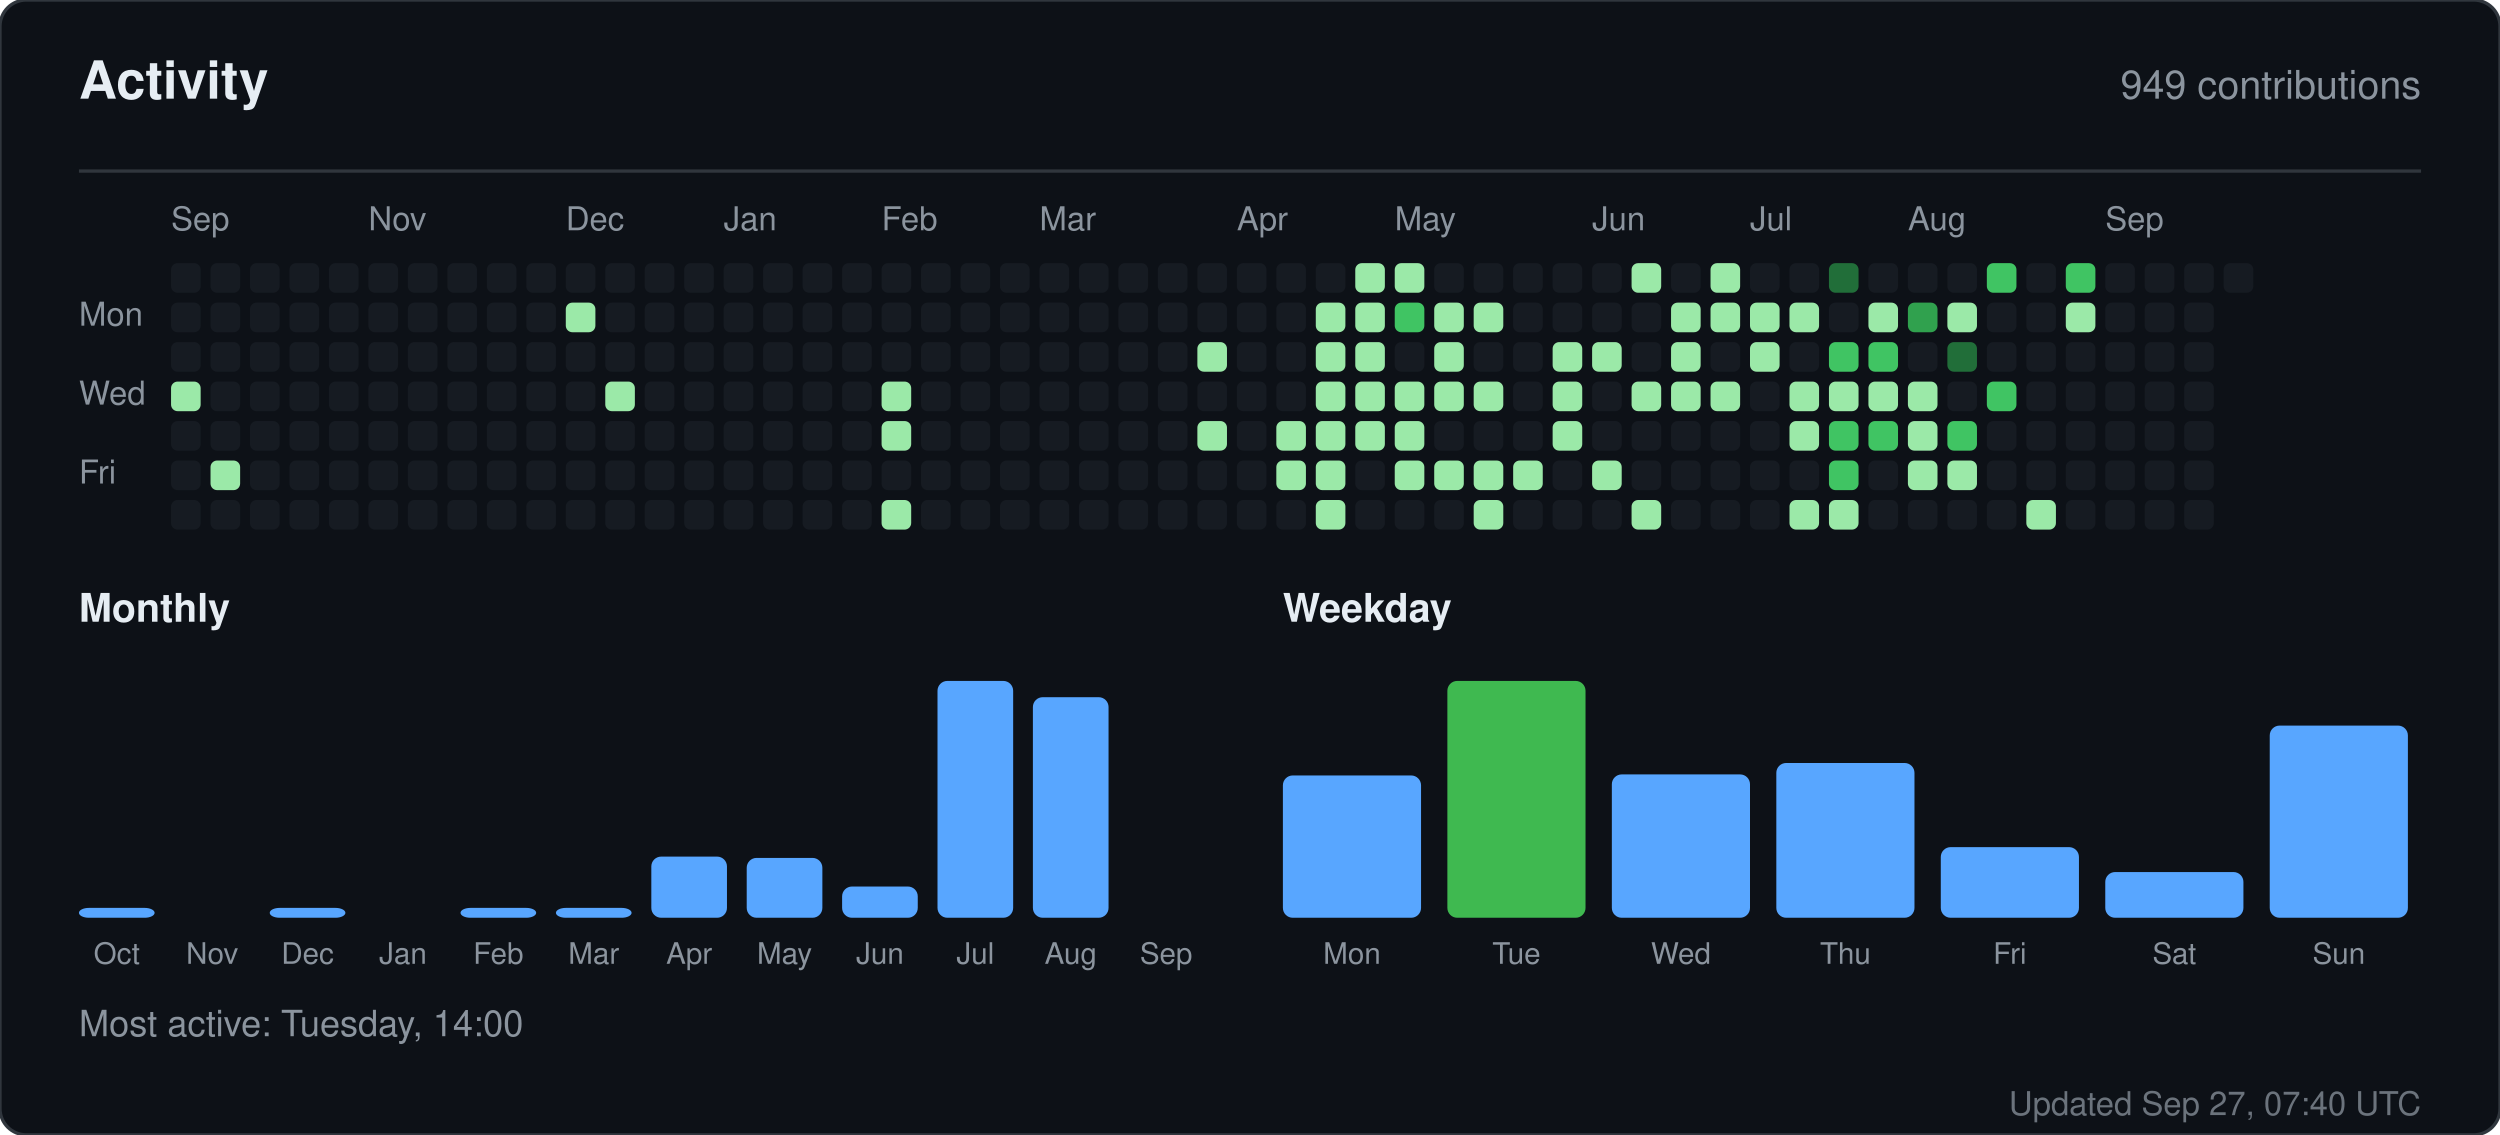
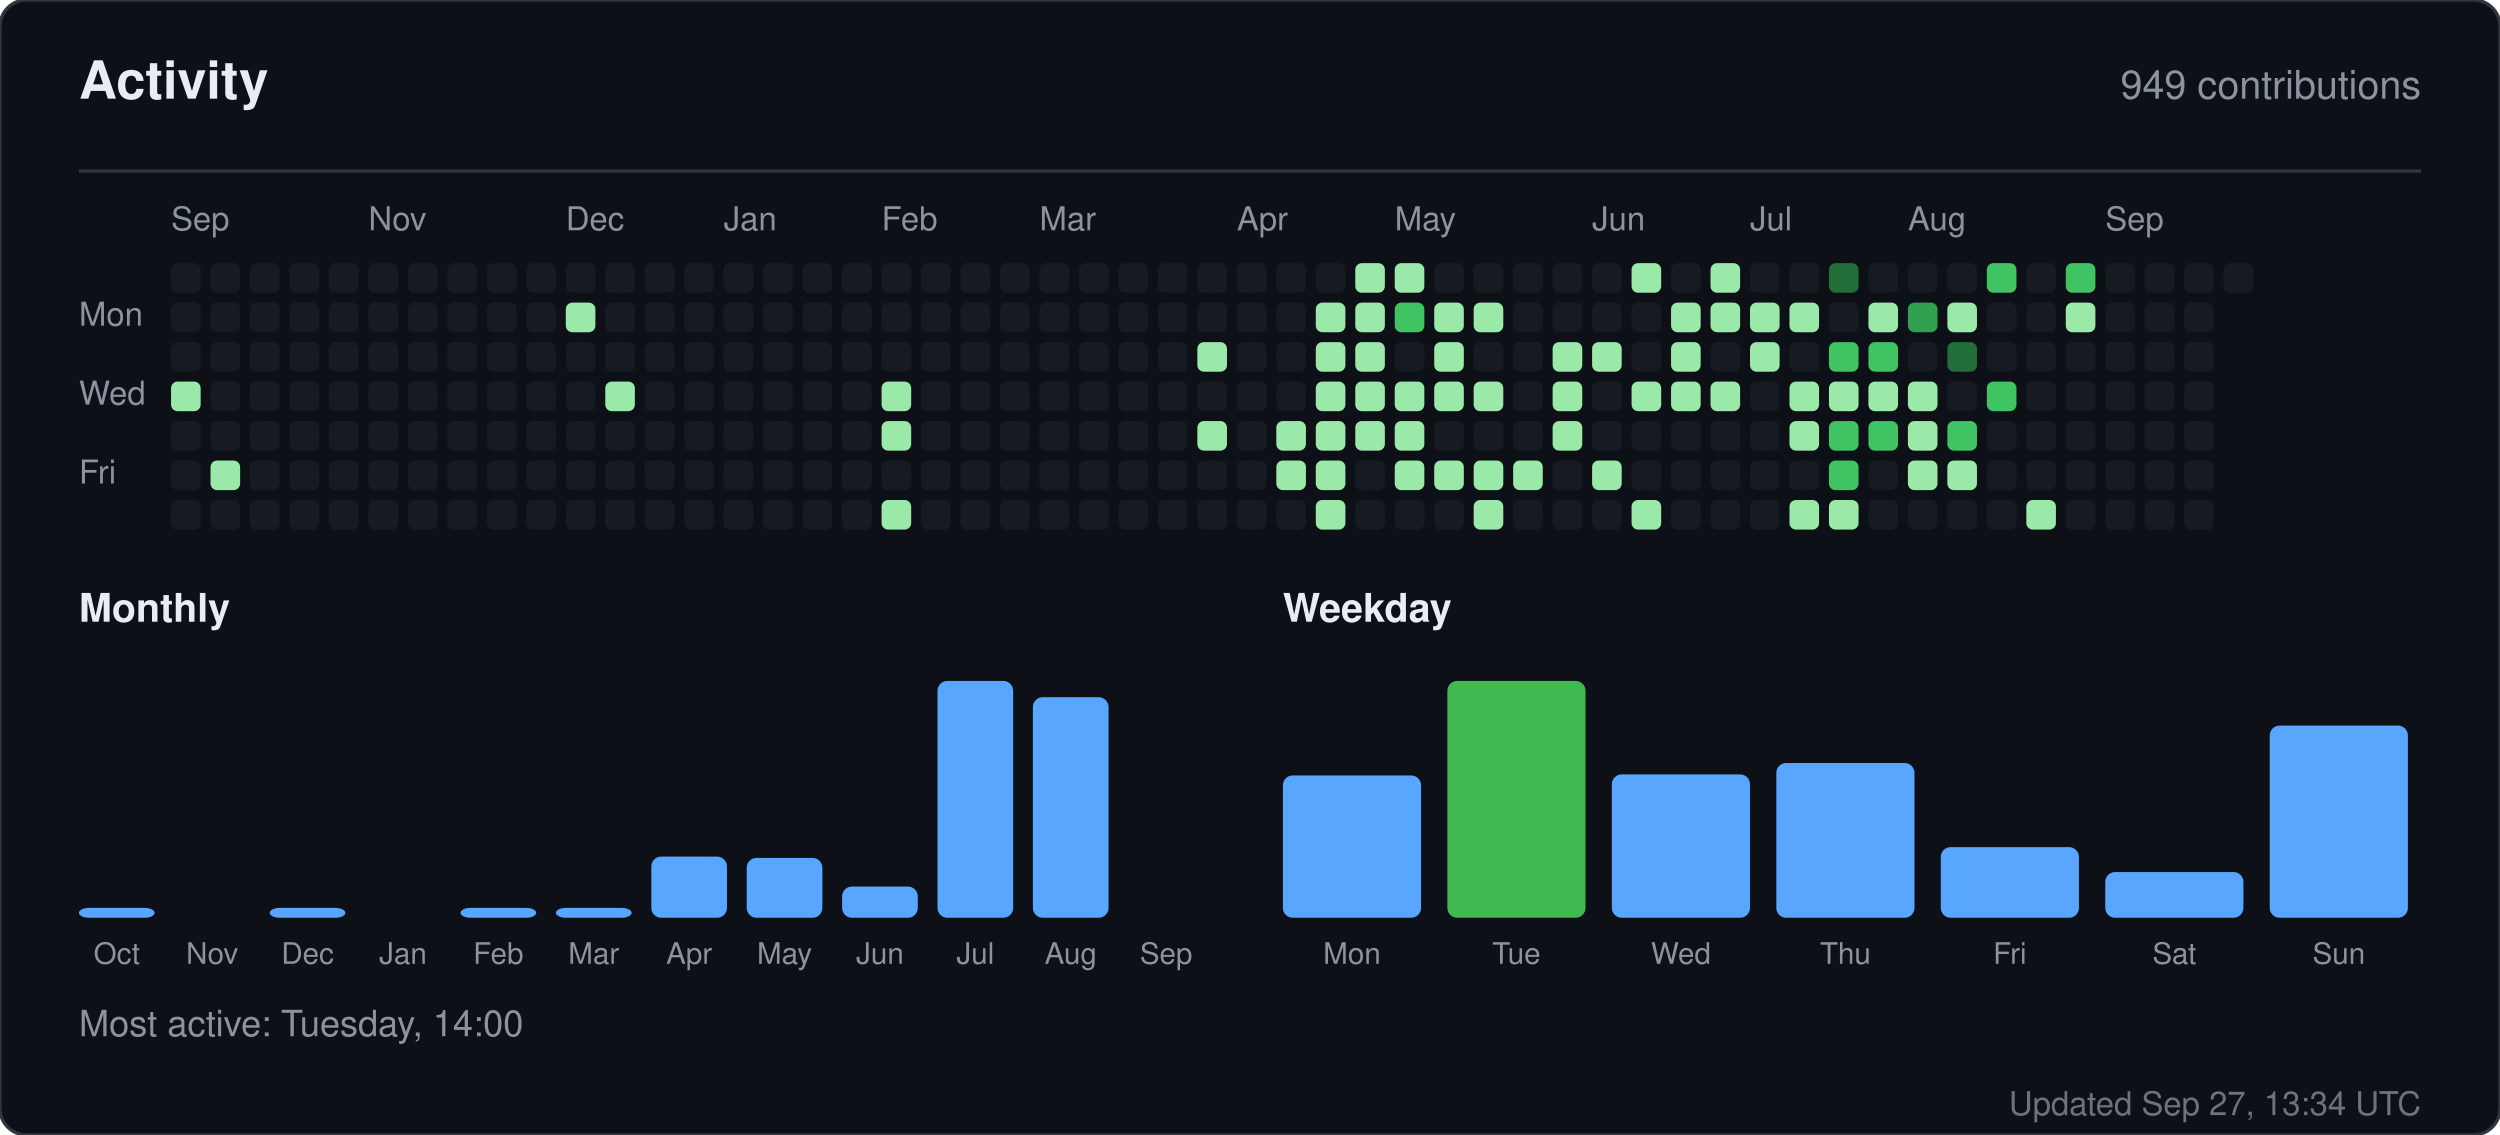
<svg xmlns="http://www.w3.org/2000/svg" width="760" height="345" viewBox="0 0 760 345" role="img" aria-label="Activity for sandiirawan12">
  <rect width="760" height="345" rx="8" fill="#0d1117" stroke="#30363d" />
  <g font-family="-apple-system, BlinkMacSystemFont, Segoe UI, Helvetica, Arial, sans-serif">
    <text x="24" y="30" fill="#e6edf3" font-size="16" font-weight="700">Activity</text>
    <text x="736" y="30" fill="#8b949e" font-size="12" text-anchor="end">949 contributions</text>
    <line x1="24" y1="52" x2="736" y2="52" stroke="#30363d" />
    <text x="52" y="70" fill="#8b949e" font-size="10">Sep</text>
    <text x="112" y="70" fill="#8b949e" font-size="10">Nov</text>
    <text x="172" y="70" fill="#8b949e" font-size="10">Dec</text>
    <text x="220" y="70" fill="#8b949e" font-size="10">Jan</text>
    <text x="268" y="70" fill="#8b949e" font-size="10">Feb</text>
    <text x="316" y="70" fill="#8b949e" font-size="10">Mar</text>
    <text x="376" y="70" fill="#8b949e" font-size="10">Apr</text>
    <text x="424" y="70" fill="#8b949e" font-size="10">May</text>
    <text x="484" y="70" fill="#8b949e" font-size="10">Jun</text>
    <text x="532" y="70" fill="#8b949e" font-size="10">Jul</text>
    <text x="580" y="70" fill="#8b949e" font-size="10">Aug</text>
    <text x="640" y="70" fill="#8b949e" font-size="10">Sep</text>
    <text x="24" y="99" fill="#8b949e" font-size="10">Mon</text>
    <text x="24" y="123" fill="#8b949e" font-size="10">Wed</text>
    <text x="24" y="147" fill="#8b949e" font-size="10">Fri</text>
    <rect x="52" y="80" width="9" height="9" rx="2" fill="#161b22" />
    <rect x="52" y="92" width="9" height="9" rx="2" fill="#161b22" />
    <rect x="52" y="104" width="9" height="9" rx="2" fill="#161b22" />
    <rect x="52" y="116" width="9" height="9" rx="2" fill="#9be9a8" />
    <rect x="52" y="128" width="9" height="9" rx="2" fill="#161b22" />
    <rect x="52" y="140" width="9" height="9" rx="2" fill="#161b22" />
    <rect x="52" y="152" width="9" height="9" rx="2" fill="#161b22" />
    <rect x="64" y="80" width="9" height="9" rx="2" fill="#161b22" />
    <rect x="64" y="92" width="9" height="9" rx="2" fill="#161b22" />
    <rect x="64" y="104" width="9" height="9" rx="2" fill="#161b22" />
    <rect x="64" y="116" width="9" height="9" rx="2" fill="#161b22" />
    <rect x="64" y="128" width="9" height="9" rx="2" fill="#161b22" />
    <rect x="64" y="140" width="9" height="9" rx="2" fill="#9be9a8" />
    <rect x="64" y="152" width="9" height="9" rx="2" fill="#161b22" />
    <rect x="76" y="80" width="9" height="9" rx="2" fill="#161b22" />
    <rect x="76" y="92" width="9" height="9" rx="2" fill="#161b22" />
    <rect x="76" y="104" width="9" height="9" rx="2" fill="#161b22" />
    <rect x="76" y="116" width="9" height="9" rx="2" fill="#161b22" />
    <rect x="76" y="128" width="9" height="9" rx="2" fill="#161b22" />
    <rect x="76" y="140" width="9" height="9" rx="2" fill="#161b22" />
    <rect x="76" y="152" width="9" height="9" rx="2" fill="#161b22" />
    <rect x="88" y="80" width="9" height="9" rx="2" fill="#161b22" />
    <rect x="88" y="92" width="9" height="9" rx="2" fill="#161b22" />
    <rect x="88" y="104" width="9" height="9" rx="2" fill="#161b22" />
    <rect x="88" y="116" width="9" height="9" rx="2" fill="#161b22" />
    <rect x="88" y="128" width="9" height="9" rx="2" fill="#161b22" />
    <rect x="88" y="140" width="9" height="9" rx="2" fill="#161b22" />
    <rect x="88" y="152" width="9" height="9" rx="2" fill="#161b22" />
    <rect x="100" y="80" width="9" height="9" rx="2" fill="#161b22" />
    <rect x="100" y="92" width="9" height="9" rx="2" fill="#161b22" />
    <rect x="100" y="104" width="9" height="9" rx="2" fill="#161b22" />
    <rect x="100" y="116" width="9" height="9" rx="2" fill="#161b22" />
    <rect x="100" y="128" width="9" height="9" rx="2" fill="#161b22" />
    <rect x="100" y="140" width="9" height="9" rx="2" fill="#161b22" />
    <rect x="100" y="152" width="9" height="9" rx="2" fill="#161b22" />
    <rect x="112" y="80" width="9" height="9" rx="2" fill="#161b22" />
    <rect x="112" y="92" width="9" height="9" rx="2" fill="#161b22" />
    <rect x="112" y="104" width="9" height="9" rx="2" fill="#161b22" />
    <rect x="112" y="116" width="9" height="9" rx="2" fill="#161b22" />
    <rect x="112" y="128" width="9" height="9" rx="2" fill="#161b22" />
    <rect x="112" y="140" width="9" height="9" rx="2" fill="#161b22" />
    <rect x="112" y="152" width="9" height="9" rx="2" fill="#161b22" />
    <rect x="124" y="80" width="9" height="9" rx="2" fill="#161b22" />
    <rect x="124" y="92" width="9" height="9" rx="2" fill="#161b22" />
    <rect x="124" y="104" width="9" height="9" rx="2" fill="#161b22" />
    <rect x="124" y="116" width="9" height="9" rx="2" fill="#161b22" />
    <rect x="124" y="128" width="9" height="9" rx="2" fill="#161b22" />
    <rect x="124" y="140" width="9" height="9" rx="2" fill="#161b22" />
    <rect x="124" y="152" width="9" height="9" rx="2" fill="#161b22" />
    <rect x="136" y="80" width="9" height="9" rx="2" fill="#161b22" />
    <rect x="136" y="92" width="9" height="9" rx="2" fill="#161b22" />
    <rect x="136" y="104" width="9" height="9" rx="2" fill="#161b22" />
    <rect x="136" y="116" width="9" height="9" rx="2" fill="#161b22" />
    <rect x="136" y="128" width="9" height="9" rx="2" fill="#161b22" />
    <rect x="136" y="140" width="9" height="9" rx="2" fill="#161b22" />
    <rect x="136" y="152" width="9" height="9" rx="2" fill="#161b22" />
    <rect x="148" y="80" width="9" height="9" rx="2" fill="#161b22" />
    <rect x="148" y="92" width="9" height="9" rx="2" fill="#161b22" />
    <rect x="148" y="104" width="9" height="9" rx="2" fill="#161b22" />
    <rect x="148" y="116" width="9" height="9" rx="2" fill="#161b22" />
    <rect x="148" y="128" width="9" height="9" rx="2" fill="#161b22" />
    <rect x="148" y="140" width="9" height="9" rx="2" fill="#161b22" />
    <rect x="148" y="152" width="9" height="9" rx="2" fill="#161b22" />
    <rect x="160" y="80" width="9" height="9" rx="2" fill="#161b22" />
    <rect x="160" y="92" width="9" height="9" rx="2" fill="#161b22" />
    <rect x="160" y="104" width="9" height="9" rx="2" fill="#161b22" />
    <rect x="160" y="116" width="9" height="9" rx="2" fill="#161b22" />
    <rect x="160" y="128" width="9" height="9" rx="2" fill="#161b22" />
    <rect x="160" y="140" width="9" height="9" rx="2" fill="#161b22" />
    <rect x="160" y="152" width="9" height="9" rx="2" fill="#161b22" />
    <rect x="172" y="80" width="9" height="9" rx="2" fill="#161b22" />
    <rect x="172" y="92" width="9" height="9" rx="2" fill="#9be9a8" />
    <rect x="172" y="104" width="9" height="9" rx="2" fill="#161b22" />
    <rect x="172" y="116" width="9" height="9" rx="2" fill="#161b22" />
    <rect x="172" y="128" width="9" height="9" rx="2" fill="#161b22" />
    <rect x="172" y="140" width="9" height="9" rx="2" fill="#161b22" />
    <rect x="172" y="152" width="9" height="9" rx="2" fill="#161b22" />
    <rect x="184" y="80" width="9" height="9" rx="2" fill="#161b22" />
    <rect x="184" y="92" width="9" height="9" rx="2" fill="#161b22" />
    <rect x="184" y="104" width="9" height="9" rx="2" fill="#161b22" />
    <rect x="184" y="116" width="9" height="9" rx="2" fill="#9be9a8" />
    <rect x="184" y="128" width="9" height="9" rx="2" fill="#161b22" />
    <rect x="184" y="140" width="9" height="9" rx="2" fill="#161b22" />
    <rect x="184" y="152" width="9" height="9" rx="2" fill="#161b22" />
    <rect x="196" y="80" width="9" height="9" rx="2" fill="#161b22" />
    <rect x="196" y="92" width="9" height="9" rx="2" fill="#161b22" />
    <rect x="196" y="104" width="9" height="9" rx="2" fill="#161b22" />
    <rect x="196" y="116" width="9" height="9" rx="2" fill="#161b22" />
    <rect x="196" y="128" width="9" height="9" rx="2" fill="#161b22" />
    <rect x="196" y="140" width="9" height="9" rx="2" fill="#161b22" />
    <rect x="196" y="152" width="9" height="9" rx="2" fill="#161b22" />
    <rect x="208" y="80" width="9" height="9" rx="2" fill="#161b22" />
    <rect x="208" y="92" width="9" height="9" rx="2" fill="#161b22" />
    <rect x="208" y="104" width="9" height="9" rx="2" fill="#161b22" />
    <rect x="208" y="116" width="9" height="9" rx="2" fill="#161b22" />
    <rect x="208" y="128" width="9" height="9" rx="2" fill="#161b22" />
    <rect x="208" y="140" width="9" height="9" rx="2" fill="#161b22" />
    <rect x="208" y="152" width="9" height="9" rx="2" fill="#161b22" />
    <rect x="220" y="80" width="9" height="9" rx="2" fill="#161b22" />
    <rect x="220" y="92" width="9" height="9" rx="2" fill="#161b22" />
    <rect x="220" y="104" width="9" height="9" rx="2" fill="#161b22" />
    <rect x="220" y="116" width="9" height="9" rx="2" fill="#161b22" />
    <rect x="220" y="128" width="9" height="9" rx="2" fill="#161b22" />
    <rect x="220" y="140" width="9" height="9" rx="2" fill="#161b22" />
    <rect x="220" y="152" width="9" height="9" rx="2" fill="#161b22" />
    <rect x="232" y="80" width="9" height="9" rx="2" fill="#161b22" />
    <rect x="232" y="92" width="9" height="9" rx="2" fill="#161b22" />
    <rect x="232" y="104" width="9" height="9" rx="2" fill="#161b22" />
    <rect x="232" y="116" width="9" height="9" rx="2" fill="#161b22" />
    <rect x="232" y="128" width="9" height="9" rx="2" fill="#161b22" />
    <rect x="232" y="140" width="9" height="9" rx="2" fill="#161b22" />
    <rect x="232" y="152" width="9" height="9" rx="2" fill="#161b22" />
    <rect x="244" y="80" width="9" height="9" rx="2" fill="#161b22" />
    <rect x="244" y="92" width="9" height="9" rx="2" fill="#161b22" />
    <rect x="244" y="104" width="9" height="9" rx="2" fill="#161b22" />
    <rect x="244" y="116" width="9" height="9" rx="2" fill="#161b22" />
    <rect x="244" y="128" width="9" height="9" rx="2" fill="#161b22" />
    <rect x="244" y="140" width="9" height="9" rx="2" fill="#161b22" />
    <rect x="244" y="152" width="9" height="9" rx="2" fill="#161b22" />
    <rect x="256" y="80" width="9" height="9" rx="2" fill="#161b22" />
    <rect x="256" y="92" width="9" height="9" rx="2" fill="#161b22" />
    <rect x="256" y="104" width="9" height="9" rx="2" fill="#161b22" />
    <rect x="256" y="116" width="9" height="9" rx="2" fill="#161b22" />
    <rect x="256" y="128" width="9" height="9" rx="2" fill="#161b22" />
    <rect x="256" y="140" width="9" height="9" rx="2" fill="#161b22" />
    <rect x="256" y="152" width="9" height="9" rx="2" fill="#161b22" />
    <rect x="268" y="80" width="9" height="9" rx="2" fill="#161b22" />
    <rect x="268" y="92" width="9" height="9" rx="2" fill="#161b22" />
    <rect x="268" y="104" width="9" height="9" rx="2" fill="#161b22" />
    <rect x="268" y="116" width="9" height="9" rx="2" fill="#9be9a8" />
    <rect x="268" y="128" width="9" height="9" rx="2" fill="#9be9a8" />
    <rect x="268" y="140" width="9" height="9" rx="2" fill="#161b22" />
    <rect x="268" y="152" width="9" height="9" rx="2" fill="#9be9a8" />
    <rect x="280" y="80" width="9" height="9" rx="2" fill="#161b22" />
    <rect x="280" y="92" width="9" height="9" rx="2" fill="#161b22" />
    <rect x="280" y="104" width="9" height="9" rx="2" fill="#161b22" />
    <rect x="280" y="116" width="9" height="9" rx="2" fill="#161b22" />
    <rect x="280" y="128" width="9" height="9" rx="2" fill="#161b22" />
    <rect x="280" y="140" width="9" height="9" rx="2" fill="#161b22" />
    <rect x="280" y="152" width="9" height="9" rx="2" fill="#161b22" />
    <rect x="292" y="80" width="9" height="9" rx="2" fill="#161b22" />
    <rect x="292" y="92" width="9" height="9" rx="2" fill="#161b22" />
    <rect x="292" y="104" width="9" height="9" rx="2" fill="#161b22" />
    <rect x="292" y="116" width="9" height="9" rx="2" fill="#161b22" />
    <rect x="292" y="128" width="9" height="9" rx="2" fill="#161b22" />
    <rect x="292" y="140" width="9" height="9" rx="2" fill="#161b22" />
    <rect x="292" y="152" width="9" height="9" rx="2" fill="#161b22" />
    <rect x="304" y="80" width="9" height="9" rx="2" fill="#161b22" />
    <rect x="304" y="92" width="9" height="9" rx="2" fill="#161b22" />
    <rect x="304" y="104" width="9" height="9" rx="2" fill="#161b22" />
    <rect x="304" y="116" width="9" height="9" rx="2" fill="#161b22" />
    <rect x="304" y="128" width="9" height="9" rx="2" fill="#161b22" />
    <rect x="304" y="140" width="9" height="9" rx="2" fill="#161b22" />
    <rect x="304" y="152" width="9" height="9" rx="2" fill="#161b22" />
    <rect x="316" y="80" width="9" height="9" rx="2" fill="#161b22" />
    <rect x="316" y="92" width="9" height="9" rx="2" fill="#161b22" />
    <rect x="316" y="104" width="9" height="9" rx="2" fill="#161b22" />
    <rect x="316" y="116" width="9" height="9" rx="2" fill="#161b22" />
    <rect x="316" y="128" width="9" height="9" rx="2" fill="#161b22" />
    <rect x="316" y="140" width="9" height="9" rx="2" fill="#161b22" />
    <rect x="316" y="152" width="9" height="9" rx="2" fill="#161b22" />
    <rect x="328" y="80" width="9" height="9" rx="2" fill="#161b22" />
    <rect x="328" y="92" width="9" height="9" rx="2" fill="#161b22" />
    <rect x="328" y="104" width="9" height="9" rx="2" fill="#161b22" />
    <rect x="328" y="116" width="9" height="9" rx="2" fill="#161b22" />
    <rect x="328" y="128" width="9" height="9" rx="2" fill="#161b22" />
    <rect x="328" y="140" width="9" height="9" rx="2" fill="#161b22" />
    <rect x="328" y="152" width="9" height="9" rx="2" fill="#161b22" />
    <rect x="340" y="80" width="9" height="9" rx="2" fill="#161b22" />
    <rect x="340" y="92" width="9" height="9" rx="2" fill="#161b22" />
    <rect x="340" y="104" width="9" height="9" rx="2" fill="#161b22" />
    <rect x="340" y="116" width="9" height="9" rx="2" fill="#161b22" />
    <rect x="340" y="128" width="9" height="9" rx="2" fill="#161b22" />
    <rect x="340" y="140" width="9" height="9" rx="2" fill="#161b22" />
    <rect x="340" y="152" width="9" height="9" rx="2" fill="#161b22" />
    <rect x="352" y="80" width="9" height="9" rx="2" fill="#161b22" />
    <rect x="352" y="92" width="9" height="9" rx="2" fill="#161b22" />
    <rect x="352" y="104" width="9" height="9" rx="2" fill="#161b22" />
    <rect x="352" y="116" width="9" height="9" rx="2" fill="#161b22" />
    <rect x="352" y="128" width="9" height="9" rx="2" fill="#161b22" />
    <rect x="352" y="140" width="9" height="9" rx="2" fill="#161b22" />
    <rect x="352" y="152" width="9" height="9" rx="2" fill="#161b22" />
    <rect x="364" y="80" width="9" height="9" rx="2" fill="#161b22" />
    <rect x="364" y="92" width="9" height="9" rx="2" fill="#161b22" />
    <rect x="364" y="104" width="9" height="9" rx="2" fill="#9be9a8" />
    <rect x="364" y="116" width="9" height="9" rx="2" fill="#161b22" />
    <rect x="364" y="128" width="9" height="9" rx="2" fill="#9be9a8" />
    <rect x="364" y="140" width="9" height="9" rx="2" fill="#161b22" />
    <rect x="364" y="152" width="9" height="9" rx="2" fill="#161b22" />
    <rect x="376" y="80" width="9" height="9" rx="2" fill="#161b22" />
    <rect x="376" y="92" width="9" height="9" rx="2" fill="#161b22" />
    <rect x="376" y="104" width="9" height="9" rx="2" fill="#161b22" />
    <rect x="376" y="116" width="9" height="9" rx="2" fill="#161b22" />
    <rect x="376" y="128" width="9" height="9" rx="2" fill="#161b22" />
    <rect x="376" y="140" width="9" height="9" rx="2" fill="#161b22" />
    <rect x="376" y="152" width="9" height="9" rx="2" fill="#161b22" />
    <rect x="388" y="80" width="9" height="9" rx="2" fill="#161b22" />
    <rect x="388" y="92" width="9" height="9" rx="2" fill="#161b22" />
    <rect x="388" y="104" width="9" height="9" rx="2" fill="#161b22" />
    <rect x="388" y="116" width="9" height="9" rx="2" fill="#161b22" />
    <rect x="388" y="128" width="9" height="9" rx="2" fill="#9be9a8" />
    <rect x="388" y="140" width="9" height="9" rx="2" fill="#9be9a8" />
    <rect x="388" y="152" width="9" height="9" rx="2" fill="#161b22" />
    <rect x="400" y="80" width="9" height="9" rx="2" fill="#161b22" />
    <rect x="400" y="92" width="9" height="9" rx="2" fill="#9be9a8" />
    <rect x="400" y="104" width="9" height="9" rx="2" fill="#9be9a8" />
    <rect x="400" y="116" width="9" height="9" rx="2" fill="#9be9a8" />
    <rect x="400" y="128" width="9" height="9" rx="2" fill="#9be9a8" />
    <rect x="400" y="140" width="9" height="9" rx="2" fill="#9be9a8" />
    <rect x="400" y="152" width="9" height="9" rx="2" fill="#9be9a8" />
    <rect x="412" y="80" width="9" height="9" rx="2" fill="#9be9a8" />
    <rect x="412" y="92" width="9" height="9" rx="2" fill="#9be9a8" />
    <rect x="412" y="104" width="9" height="9" rx="2" fill="#9be9a8" />
    <rect x="412" y="116" width="9" height="9" rx="2" fill="#9be9a8" />
    <rect x="412" y="128" width="9" height="9" rx="2" fill="#9be9a8" />
    <rect x="412" y="140" width="9" height="9" rx="2" fill="#161b22" />
    <rect x="412" y="152" width="9" height="9" rx="2" fill="#161b22" />
    <rect x="424" y="80" width="9" height="9" rx="2" fill="#9be9a8" />
    <rect x="424" y="92" width="9" height="9" rx="2" fill="#40c463" />
    <rect x="424" y="104" width="9" height="9" rx="2" fill="#161b22" />
    <rect x="424" y="116" width="9" height="9" rx="2" fill="#9be9a8" />
    <rect x="424" y="128" width="9" height="9" rx="2" fill="#9be9a8" />
    <rect x="424" y="140" width="9" height="9" rx="2" fill="#9be9a8" />
    <rect x="424" y="152" width="9" height="9" rx="2" fill="#161b22" />
    <rect x="436" y="80" width="9" height="9" rx="2" fill="#161b22" />
    <rect x="436" y="92" width="9" height="9" rx="2" fill="#9be9a8" />
    <rect x="436" y="104" width="9" height="9" rx="2" fill="#9be9a8" />
    <rect x="436" y="116" width="9" height="9" rx="2" fill="#9be9a8" />
    <rect x="436" y="128" width="9" height="9" rx="2" fill="#161b22" />
    <rect x="436" y="140" width="9" height="9" rx="2" fill="#9be9a8" />
    <rect x="436" y="152" width="9" height="9" rx="2" fill="#161b22" />
    <rect x="448" y="80" width="9" height="9" rx="2" fill="#161b22" />
    <rect x="448" y="92" width="9" height="9" rx="2" fill="#9be9a8" />
    <rect x="448" y="104" width="9" height="9" rx="2" fill="#161b22" />
    <rect x="448" y="116" width="9" height="9" rx="2" fill="#9be9a8" />
    <rect x="448" y="128" width="9" height="9" rx="2" fill="#161b22" />
    <rect x="448" y="140" width="9" height="9" rx="2" fill="#9be9a8" />
    <rect x="448" y="152" width="9" height="9" rx="2" fill="#9be9a8" />
    <rect x="460" y="80" width="9" height="9" rx="2" fill="#161b22" />
    <rect x="460" y="92" width="9" height="9" rx="2" fill="#161b22" />
    <rect x="460" y="104" width="9" height="9" rx="2" fill="#161b22" />
    <rect x="460" y="116" width="9" height="9" rx="2" fill="#161b22" />
    <rect x="460" y="128" width="9" height="9" rx="2" fill="#161b22" />
    <rect x="460" y="140" width="9" height="9" rx="2" fill="#9be9a8" />
    <rect x="460" y="152" width="9" height="9" rx="2" fill="#161b22" />
    <rect x="472" y="80" width="9" height="9" rx="2" fill="#161b22" />
    <rect x="472" y="92" width="9" height="9" rx="2" fill="#161b22" />
    <rect x="472" y="104" width="9" height="9" rx="2" fill="#9be9a8" />
    <rect x="472" y="116" width="9" height="9" rx="2" fill="#9be9a8" />
    <rect x="472" y="128" width="9" height="9" rx="2" fill="#9be9a8" />
    <rect x="472" y="140" width="9" height="9" rx="2" fill="#161b22" />
    <rect x="472" y="152" width="9" height="9" rx="2" fill="#161b22" />
    <rect x="484" y="80" width="9" height="9" rx="2" fill="#161b22" />
    <rect x="484" y="92" width="9" height="9" rx="2" fill="#161b22" />
    <rect x="484" y="104" width="9" height="9" rx="2" fill="#9be9a8" />
    <rect x="484" y="116" width="9" height="9" rx="2" fill="#161b22" />
    <rect x="484" y="128" width="9" height="9" rx="2" fill="#161b22" />
    <rect x="484" y="140" width="9" height="9" rx="2" fill="#9be9a8" />
    <rect x="484" y="152" width="9" height="9" rx="2" fill="#161b22" />
    <rect x="496" y="80" width="9" height="9" rx="2" fill="#9be9a8" />
    <rect x="496" y="92" width="9" height="9" rx="2" fill="#161b22" />
    <rect x="496" y="104" width="9" height="9" rx="2" fill="#161b22" />
    <rect x="496" y="116" width="9" height="9" rx="2" fill="#9be9a8" />
    <rect x="496" y="128" width="9" height="9" rx="2" fill="#161b22" />
    <rect x="496" y="140" width="9" height="9" rx="2" fill="#161b22" />
    <rect x="496" y="152" width="9" height="9" rx="2" fill="#9be9a8" />
    <rect x="508" y="80" width="9" height="9" rx="2" fill="#161b22" />
    <rect x="508" y="92" width="9" height="9" rx="2" fill="#9be9a8" />
    <rect x="508" y="104" width="9" height="9" rx="2" fill="#9be9a8" />
    <rect x="508" y="116" width="9" height="9" rx="2" fill="#9be9a8" />
    <rect x="508" y="128" width="9" height="9" rx="2" fill="#161b22" />
    <rect x="508" y="140" width="9" height="9" rx="2" fill="#161b22" />
    <rect x="508" y="152" width="9" height="9" rx="2" fill="#161b22" />
    <rect x="520" y="80" width="9" height="9" rx="2" fill="#9be9a8" />
    <rect x="520" y="92" width="9" height="9" rx="2" fill="#9be9a8" />
    <rect x="520" y="104" width="9" height="9" rx="2" fill="#161b22" />
    <rect x="520" y="116" width="9" height="9" rx="2" fill="#9be9a8" />
    <rect x="520" y="128" width="9" height="9" rx="2" fill="#161b22" />
    <rect x="520" y="140" width="9" height="9" rx="2" fill="#161b22" />
    <rect x="520" y="152" width="9" height="9" rx="2" fill="#161b22" />
    <rect x="532" y="80" width="9" height="9" rx="2" fill="#161b22" />
    <rect x="532" y="92" width="9" height="9" rx="2" fill="#9be9a8" />
    <rect x="532" y="104" width="9" height="9" rx="2" fill="#9be9a8" />
    <rect x="532" y="116" width="9" height="9" rx="2" fill="#161b22" />
    <rect x="532" y="128" width="9" height="9" rx="2" fill="#161b22" />
    <rect x="532" y="140" width="9" height="9" rx="2" fill="#161b22" />
    <rect x="532" y="152" width="9" height="9" rx="2" fill="#161b22" />
    <rect x="544" y="80" width="9" height="9" rx="2" fill="#161b22" />
    <rect x="544" y="92" width="9" height="9" rx="2" fill="#9be9a8" />
    <rect x="544" y="104" width="9" height="9" rx="2" fill="#161b22" />
    <rect x="544" y="116" width="9" height="9" rx="2" fill="#9be9a8" />
    <rect x="544" y="128" width="9" height="9" rx="2" fill="#9be9a8" />
    <rect x="544" y="140" width="9" height="9" rx="2" fill="#161b22" />
    <rect x="544" y="152" width="9" height="9" rx="2" fill="#9be9a8" />
    <rect x="556" y="80" width="9" height="9" rx="2" fill="#216e39" />
    <rect x="556" y="92" width="9" height="9" rx="2" fill="#161b22" />
    <rect x="556" y="104" width="9" height="9" rx="2" fill="#40c463" />
    <rect x="556" y="116" width="9" height="9" rx="2" fill="#9be9a8" />
    <rect x="556" y="128" width="9" height="9" rx="2" fill="#40c463" />
    <rect x="556" y="140" width="9" height="9" rx="2" fill="#40c463" />
    <rect x="556" y="152" width="9" height="9" rx="2" fill="#9be9a8" />
    <rect x="568" y="80" width="9" height="9" rx="2" fill="#161b22" />
    <rect x="568" y="92" width="9" height="9" rx="2" fill="#9be9a8" />
    <rect x="568" y="104" width="9" height="9" rx="2" fill="#40c463" />
    <rect x="568" y="116" width="9" height="9" rx="2" fill="#9be9a8" />
    <rect x="568" y="128" width="9" height="9" rx="2" fill="#40c463" />
    <rect x="568" y="140" width="9" height="9" rx="2" fill="#161b22" />
    <rect x="568" y="152" width="9" height="9" rx="2" fill="#161b22" />
    <rect x="580" y="80" width="9" height="9" rx="2" fill="#161b22" />
    <rect x="580" y="92" width="9" height="9" rx="2" fill="#30a14e" />
    <rect x="580" y="104" width="9" height="9" rx="2" fill="#161b22" />
    <rect x="580" y="116" width="9" height="9" rx="2" fill="#9be9a8" />
    <rect x="580" y="128" width="9" height="9" rx="2" fill="#9be9a8" />
    <rect x="580" y="140" width="9" height="9" rx="2" fill="#9be9a8" />
    <rect x="580" y="152" width="9" height="9" rx="2" fill="#161b22" />
    <rect x="592" y="80" width="9" height="9" rx="2" fill="#161b22" />
    <rect x="592" y="92" width="9" height="9" rx="2" fill="#9be9a8" />
    <rect x="592" y="104" width="9" height="9" rx="2" fill="#216e39" />
    <rect x="592" y="116" width="9" height="9" rx="2" fill="#161b22" />
    <rect x="592" y="128" width="9" height="9" rx="2" fill="#40c463" />
    <rect x="592" y="140" width="9" height="9" rx="2" fill="#9be9a8" />
    <rect x="592" y="152" width="9" height="9" rx="2" fill="#161b22" />
    <rect x="604" y="80" width="9" height="9" rx="2" fill="#40c463" />
    <rect x="604" y="92" width="9" height="9" rx="2" fill="#161b22" />
    <rect x="604" y="104" width="9" height="9" rx="2" fill="#161b22" />
    <rect x="604" y="116" width="9" height="9" rx="2" fill="#40c463" />
    <rect x="604" y="128" width="9" height="9" rx="2" fill="#161b22" />
    <rect x="604" y="140" width="9" height="9" rx="2" fill="#161b22" />
    <rect x="604" y="152" width="9" height="9" rx="2" fill="#161b22" />
    <rect x="616" y="80" width="9" height="9" rx="2" fill="#161b22" />
    <rect x="616" y="92" width="9" height="9" rx="2" fill="#161b22" />
    <rect x="616" y="104" width="9" height="9" rx="2" fill="#161b22" />
    <rect x="616" y="116" width="9" height="9" rx="2" fill="#161b22" />
    <rect x="616" y="128" width="9" height="9" rx="2" fill="#161b22" />
    <rect x="616" y="140" width="9" height="9" rx="2" fill="#161b22" />
    <rect x="616" y="152" width="9" height="9" rx="2" fill="#9be9a8" />
    <rect x="628" y="80" width="9" height="9" rx="2" fill="#40c463" />
    <rect x="628" y="92" width="9" height="9" rx="2" fill="#9be9a8" />
    <rect x="628" y="104" width="9" height="9" rx="2" fill="#161b22" />
    <rect x="628" y="116" width="9" height="9" rx="2" fill="#161b22" />
    <rect x="628" y="128" width="9" height="9" rx="2" fill="#161b22" />
    <rect x="628" y="140" width="9" height="9" rx="2" fill="#161b22" />
    <rect x="628" y="152" width="9" height="9" rx="2" fill="#161b22" />
    <rect x="640" y="80" width="9" height="9" rx="2" fill="#161b22" />
    <rect x="640" y="92" width="9" height="9" rx="2" fill="#161b22" />
    <rect x="640" y="104" width="9" height="9" rx="2" fill="#161b22" />
    <rect x="640" y="116" width="9" height="9" rx="2" fill="#161b22" />
    <rect x="640" y="128" width="9" height="9" rx="2" fill="#161b22" />
    <rect x="640" y="140" width="9" height="9" rx="2" fill="#161b22" />
    <rect x="640" y="152" width="9" height="9" rx="2" fill="#161b22" />
    <rect x="652" y="80" width="9" height="9" rx="2" fill="#161b22" />
    <rect x="652" y="92" width="9" height="9" rx="2" fill="#161b22" />
    <rect x="652" y="104" width="9" height="9" rx="2" fill="#161b22" />
    <rect x="652" y="116" width="9" height="9" rx="2" fill="#161b22" />
    <rect x="652" y="128" width="9" height="9" rx="2" fill="#161b22" />
    <rect x="652" y="140" width="9" height="9" rx="2" fill="#161b22" />
    <rect x="652" y="152" width="9" height="9" rx="2" fill="#161b22" />
    <rect x="664" y="80" width="9" height="9" rx="2" fill="#161b22" />
    <rect x="664" y="92" width="9" height="9" rx="2" fill="#161b22" />
    <rect x="664" y="104" width="9" height="9" rx="2" fill="#161b22" />
    <rect x="664" y="116" width="9" height="9" rx="2" fill="#161b22" />
    <rect x="664" y="128" width="9" height="9" rx="2" fill="#161b22" />
    <rect x="664" y="140" width="9" height="9" rx="2" fill="#161b22" />
    <rect x="664" y="152" width="9" height="9" rx="2" fill="#161b22" />
    <rect x="676" y="80" width="9" height="9" rx="2" fill="#161b22" />
    <text x="24" y="189" fill="#e6edf3" font-size="12" font-weight="600">Monthly</text>
    <text x="390" y="189" fill="#e6edf3" font-size="12" font-weight="600">Weekday</text>
    <rect x="24" y="276" width="23" height="3" rx="3" fill="#58a6ff" />
    <text x="35.5" y="293" fill="#8b949e" font-size="9" text-anchor="middle">Oct</text>
    <rect x="53" y="279" width="23" height="0" rx="3" fill="#58a6ff" />
    <text x="64.5" y="293" fill="#8b949e" font-size="9" text-anchor="middle">Nov</text>
    <rect x="82" y="276" width="23" height="3" rx="3" fill="#58a6ff" />
    <text x="93.5" y="293" fill="#8b949e" font-size="9" text-anchor="middle">Dec</text>
    <rect x="111" y="279" width="23" height="0" rx="3" fill="#58a6ff" />
    <text x="122.5" y="293" fill="#8b949e" font-size="9" text-anchor="middle">Jan</text>
    <rect x="140" y="276" width="23" height="3" rx="3" fill="#58a6ff" />
    <text x="151.5" y="293" fill="#8b949e" font-size="9" text-anchor="middle">Feb</text>
    <rect x="169" y="276" width="23" height="3" rx="3" fill="#58a6ff" />
    <text x="180.5" y="293" fill="#8b949e" font-size="9" text-anchor="middle">Mar</text>
    <rect x="198" y="260.407" width="23" height="18.593" rx="3" fill="#58a6ff" />
    <text x="209.5" y="293" fill="#8b949e" font-size="9" text-anchor="middle">Apr</text>
    <rect x="227" y="260.802" width="23" height="18.198" rx="3" fill="#58a6ff" />
    <text x="238.5" y="293" fill="#8b949e" font-size="9" text-anchor="middle">May</text>
    <rect x="256" y="269.505" width="23" height="9.495" rx="3" fill="#58a6ff" />
    <text x="267.5" y="293" fill="#8b949e" font-size="9" text-anchor="middle">Jun</text>
    <rect x="285" y="207" width="23" height="72" rx="3" fill="#58a6ff" />
    <text x="296.5" y="293" fill="#8b949e" font-size="9" text-anchor="middle">Jul</text>
    <rect x="314" y="211.945" width="23" height="67.055" rx="3" fill="#58a6ff" />
    <text x="325.5" y="293" fill="#8b949e" font-size="9" text-anchor="middle">Aug</text>
    <rect x="343" y="279" width="23" height="0" rx="3" fill="#58a6ff" />
    <text x="354.5" y="293" fill="#8b949e" font-size="9" text-anchor="middle">Sep</text>
    <rect x="390" y="235.737" width="42" height="43.263" rx="3" fill="#58a6ff" />
    <text x="411" y="293" fill="#8b949e" font-size="9" text-anchor="middle">Mon</text>
    <rect x="440" y="207" width="42" height="72" rx="3" fill="#3fb950" />
    <text x="461" y="293" fill="#8b949e" font-size="9" text-anchor="middle">Tue</text>
    <rect x="490" y="235.421" width="42" height="43.579" rx="3" fill="#58a6ff" />
    <text x="511" y="293" fill="#8b949e" font-size="9" text-anchor="middle">Wed</text>
    <rect x="540" y="231.947" width="42" height="47.053" rx="3" fill="#58a6ff" />
    <text x="561" y="293" fill="#8b949e" font-size="9" text-anchor="middle">Thu</text>
    <rect x="590" y="257.526" width="42" height="21.474" rx="3" fill="#58a6ff" />
    <text x="611" y="293" fill="#8b949e" font-size="9" text-anchor="middle">Fri</text>
    <rect x="640" y="265.105" width="42" height="13.895" rx="3" fill="#58a6ff" />
    <text x="661" y="293" fill="#8b949e" font-size="9" text-anchor="middle">Sat</text>
    <rect x="690" y="220.579" width="42" height="58.421" rx="3" fill="#58a6ff" />
    <text x="711" y="293" fill="#8b949e" font-size="9" text-anchor="middle">Sun</text>
    <text x="24" y="315" fill="#8b949e" font-size="11">Most active: Tuesday, 14:00</text>
-     <text x="736" y="339" fill="#8b949e" font-size="10" text-anchor="end" opacity="0.75">Updated Sep 27, 07:40 UTC</text>
+     <text x="736" y="339" fill="#8b949e" font-size="10" text-anchor="end" opacity="0.75">Updated Sep 27, 13:34 UTC</text>
  </g>
</svg>
